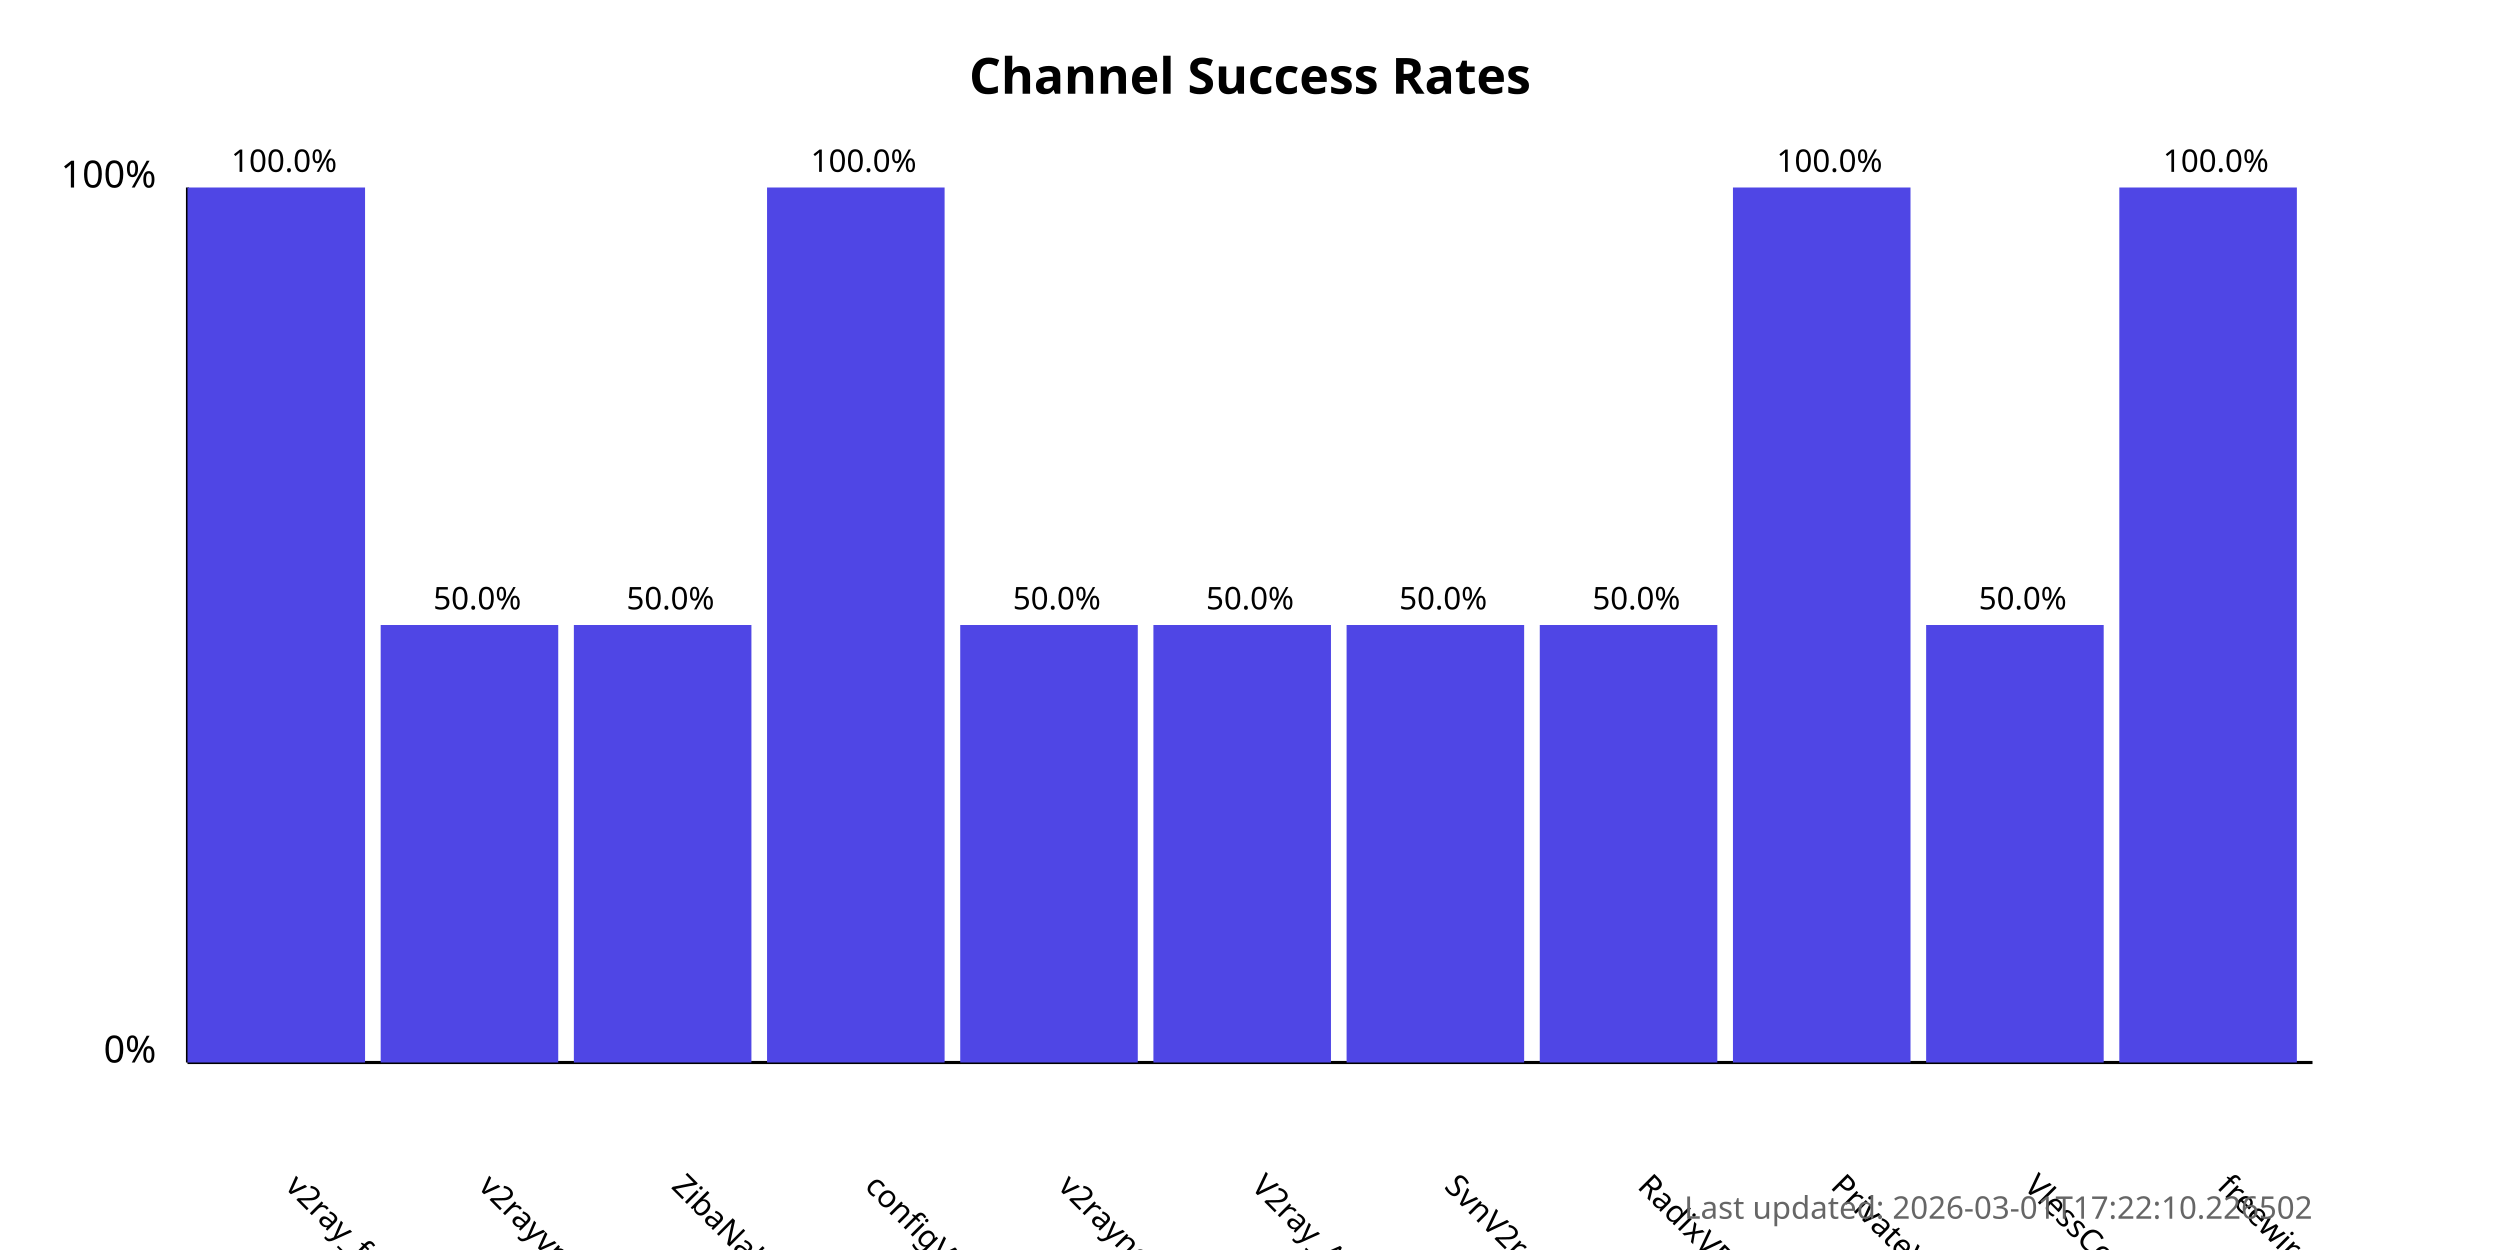
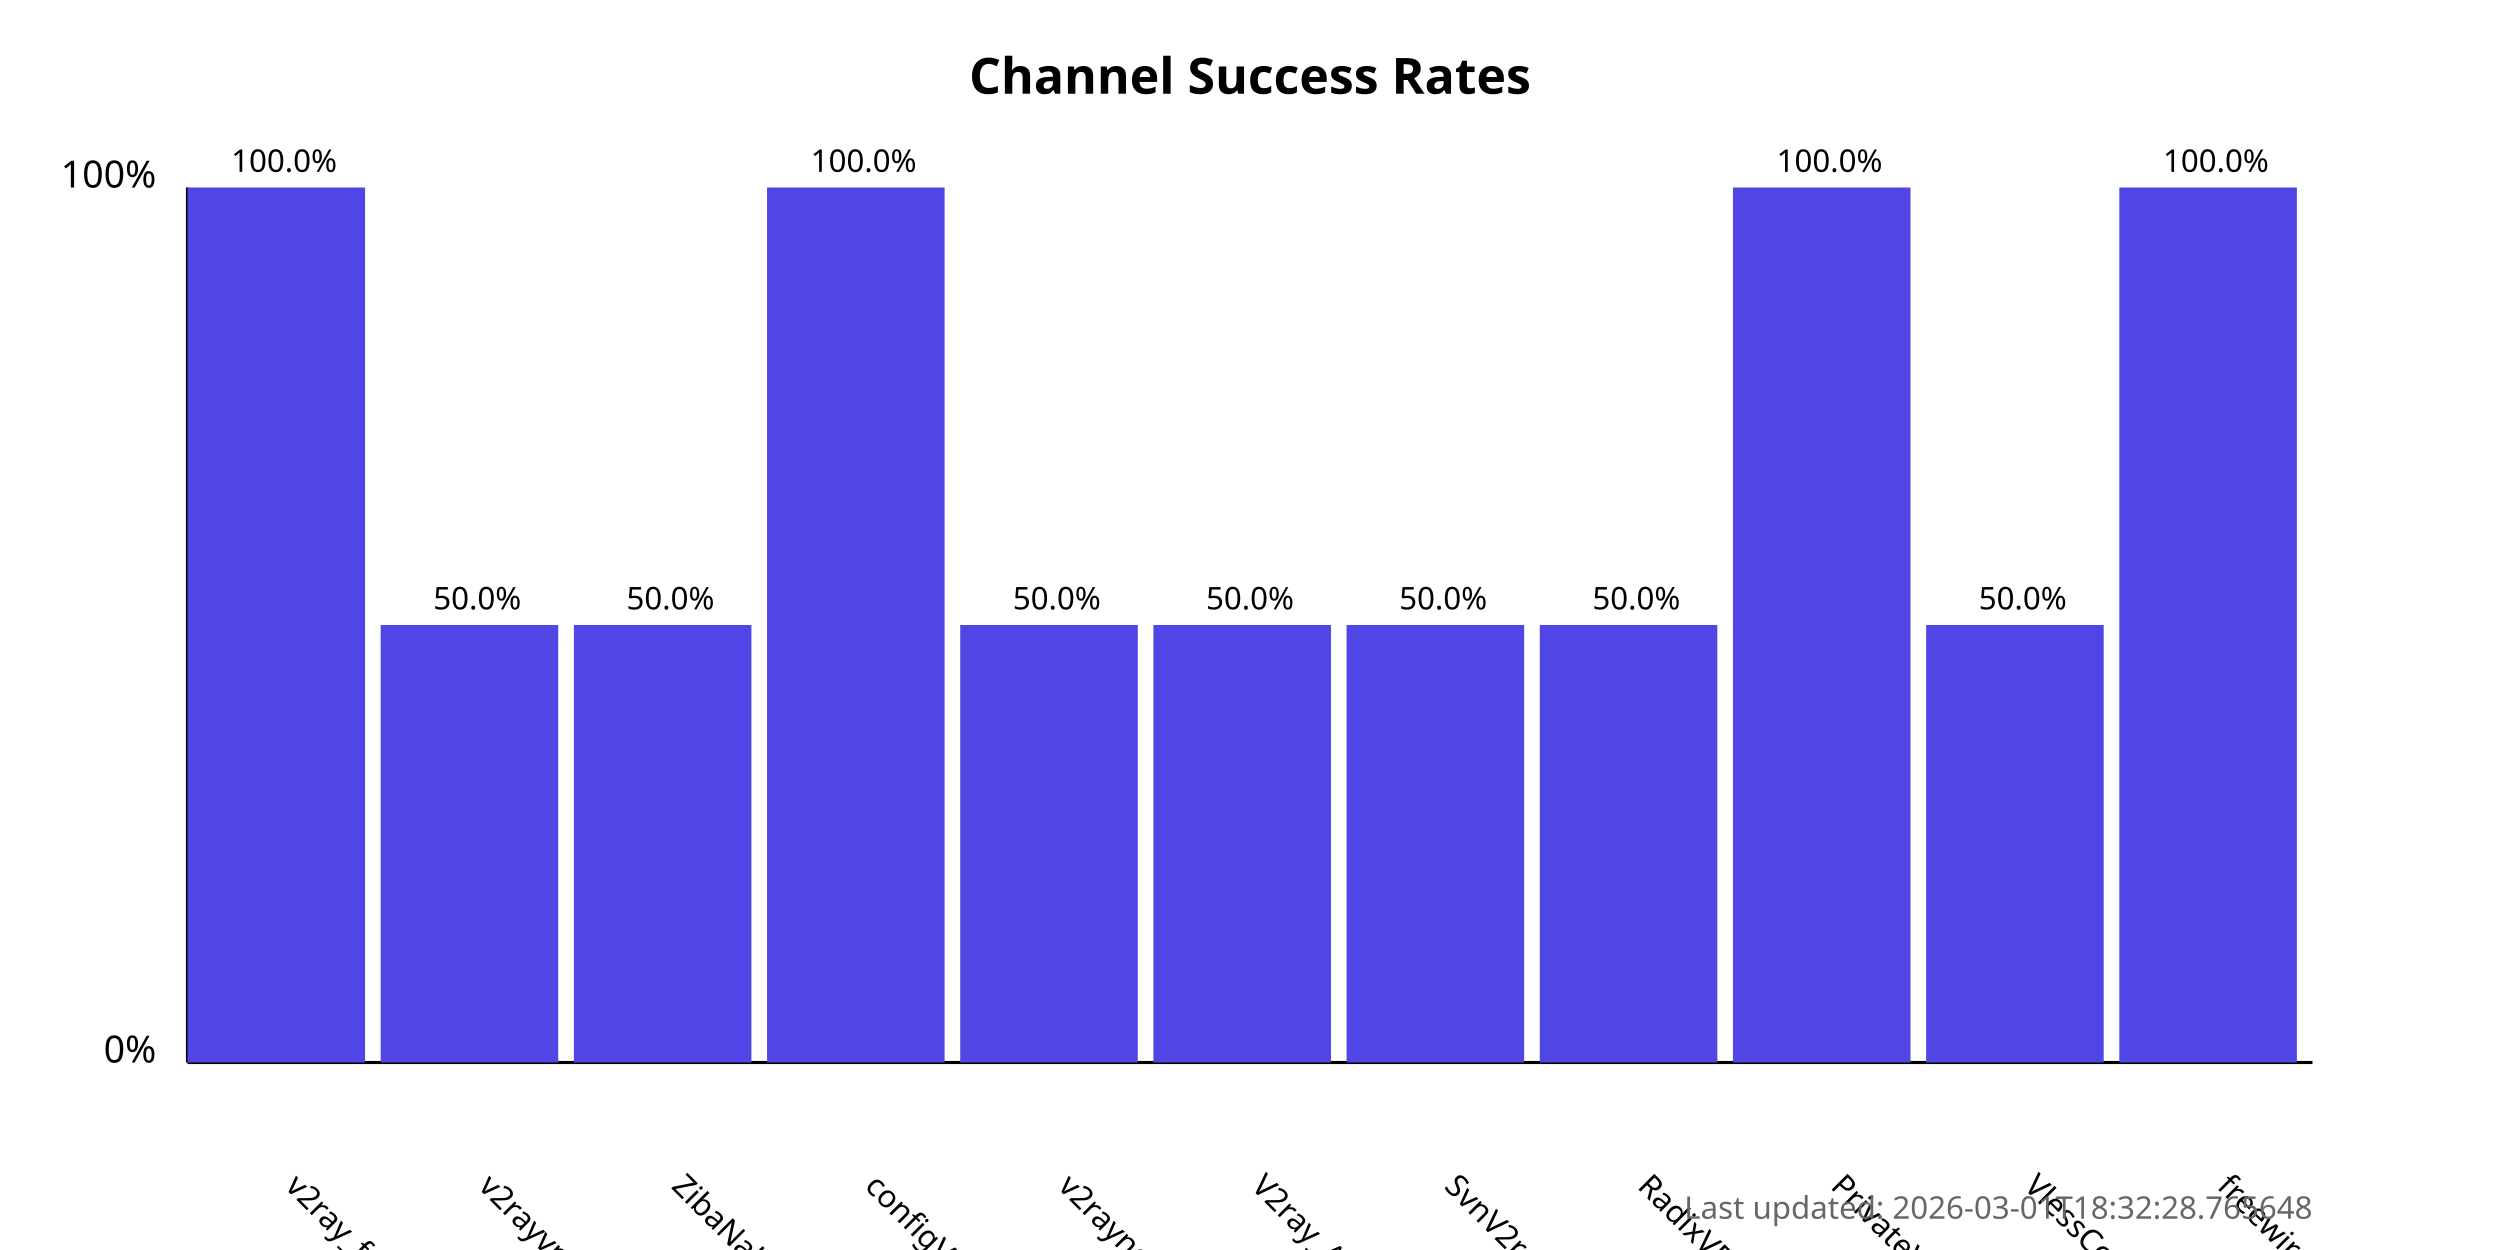
<svg xmlns="http://www.w3.org/2000/svg" width="800" height="400">
  <style>
            .chart-title { font: bold 16px sans-serif; }
            .axis-label { font: 12px sans-serif; }
            .tick-label { font: 10px sans-serif; }
            .bar { fill: #4f46e5; }
            .bar:hover { fill: #6366f1; }
            .timestamp { font: 10px sans-serif; fill: #666; }
        </style>
  <text x="400.0" y="30" text-anchor="middle" class="chart-title">
            Channel Success Rates
        </text>
  <line x1="60" y1="340" x2="60" y2="60" stroke="black" stroke-width="1" />
  <line x1="60" y1="340" x2="740" y2="340" stroke="black" stroke-width="1" />
  <text x="50" y="340" text-anchor="end" class="axis-label">0%</text>
  <text x="50" y="60" text-anchor="end" class="axis-label">100%</text>
  <g>
    <rect x="60" y="60.0" width="56.818" height="280.0" class="bar" />
    <text x="90.909" y="380" transform="rotate(45, 90.90909, 380)" text-anchor="start" class="tick-label">
                v2ray_free_conf
            </text>
    <text x="90.909" y="55.0" text-anchor="middle" class="tick-label">
                100.0%
            </text>
  </g>
  <g>
    <rect x="121.818" y="200.0" width="56.818" height="140.0" class="bar" />
    <text x="152.727" y="380" transform="rotate(45, 152.7273, 380)" text-anchor="start" class="tick-label">
                v2rayvpno
            </text>
    <text x="152.727" y="195.0" text-anchor="middle" class="tick-label">
                50.0%
            </text>
  </g>
  <g>
    <rect x="183.636" y="200.0" width="56.818" height="140.0" class="bar" />
    <text x="214.545" y="380" transform="rotate(45, 214.5455, 380)" text-anchor="start" class="tick-label">
                ZibaNabz
            </text>
    <text x="214.545" y="195.0" text-anchor="middle" class="tick-label">
                50.0%
            </text>
  </g>
  <g>
    <rect x="245.455" y="60.0" width="56.818" height="280.0" class="bar" />
    <text x="276.364" y="380" transform="rotate(45, 276.3636, 380)" text-anchor="start" class="tick-label">
                configV2rayForFree
            </text>
    <text x="276.364" y="55.0" text-anchor="middle" class="tick-label">
                100.0%
            </text>
  </g>
  <g>
    <rect x="307.273" y="200.0" width="56.818" height="140.0" class="bar" />
    <text x="338.182" y="380" transform="rotate(45, 338.1818, 380)" text-anchor="start" class="tick-label">
                v2rayngvpn
            </text>
    <text x="338.182" y="195.0" text-anchor="middle" class="tick-label">
                50.0%
            </text>
  </g>
  <g>
    <rect x="369.091" y="200.0" width="56.818" height="140.0" class="bar" />
    <text x="400.0" y="380" transform="rotate(45, 400.0, 380)" text-anchor="start" class="tick-label">
                V2ray_Alpha
            </text>
    <text x="400.0" y="195.0" text-anchor="middle" class="tick-label">
                50.0%
            </text>
  </g>
  <g>
    <rect x="430.909" y="200.0" width="56.818" height="140.0" class="bar" />
    <text x="461.818" y="380" transform="rotate(45, 461.8182, 380)" text-anchor="start" class="tick-label">
                SvnV2ray
            </text>
    <text x="461.818" y="195.0" text-anchor="middle" class="tick-label">
                50.0%
            </text>
  </g>
  <g>
    <rect x="492.727" y="200.0" width="56.818" height="140.0" class="bar" />
    <text x="523.636" y="380" transform="rotate(45, 523.6364, 380)" text-anchor="start" class="tick-label">
                RadixVPN
            </text>
    <text x="523.636" y="195.0" text-anchor="middle" class="tick-label">
                50.0%
            </text>
  </g>
  <g>
    <rect x="554.545" y="60.0" width="56.818" height="280.0" class="bar" />
    <text x="585.455" y="380" transform="rotate(45, 585.4545, 380)" text-anchor="start" class="tick-label">
                PrivateVPNs
            </text>
    <text x="585.455" y="55.0" text-anchor="middle" class="tick-label">
                100.0%
            </text>
  </g>
  <g>
    <rect x="616.364" y="200.0" width="56.818" height="140.0" class="bar" />
    <text x="647.273" y="380" transform="rotate(45, 647.2727, 380)" text-anchor="start" class="tick-label">
                VlessConfig
            </text>
    <text x="647.273" y="195.0" text-anchor="middle" class="tick-label">
                50.0%
            </text>
  </g>
  <g>
    <rect x="678.182" y="60.0" width="56.818" height="280.0" class="bar" />
    <text x="709.091" y="380" transform="rotate(45, 709.0909, 380)" text-anchor="start" class="tick-label">
                freewireguard
            </text>
    <text x="709.091" y="55.0" text-anchor="middle" class="tick-label">
                100.0%
            </text>
  </g>
  <text x="740" y="390" text-anchor="end" class="timestamp">
-             Last updated: 2026-03-01T17:22:10.226502
+             Last updated: 2026-03-01T18:32:28.765648
        </text>
</svg>
